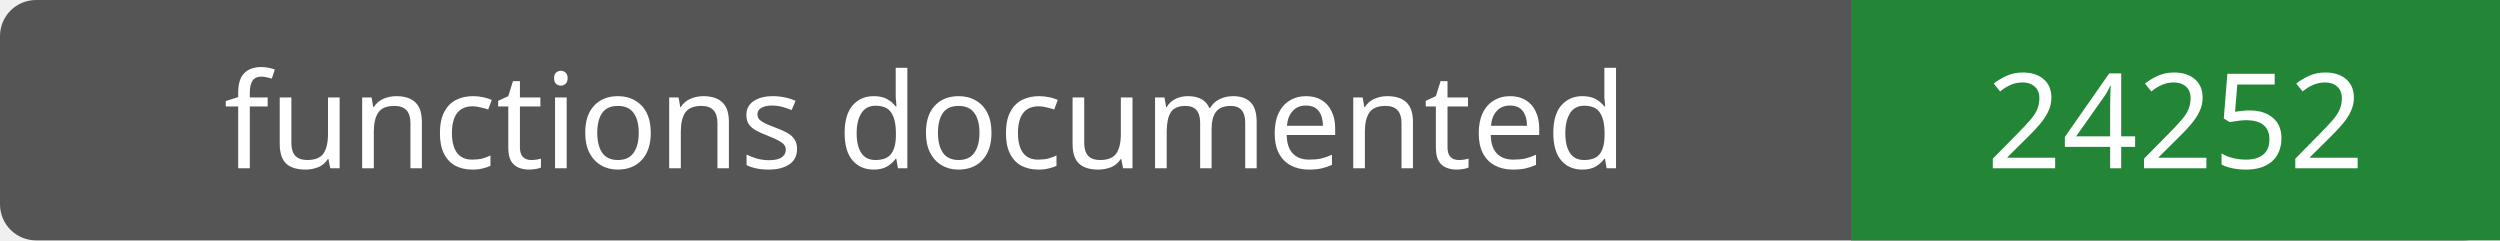
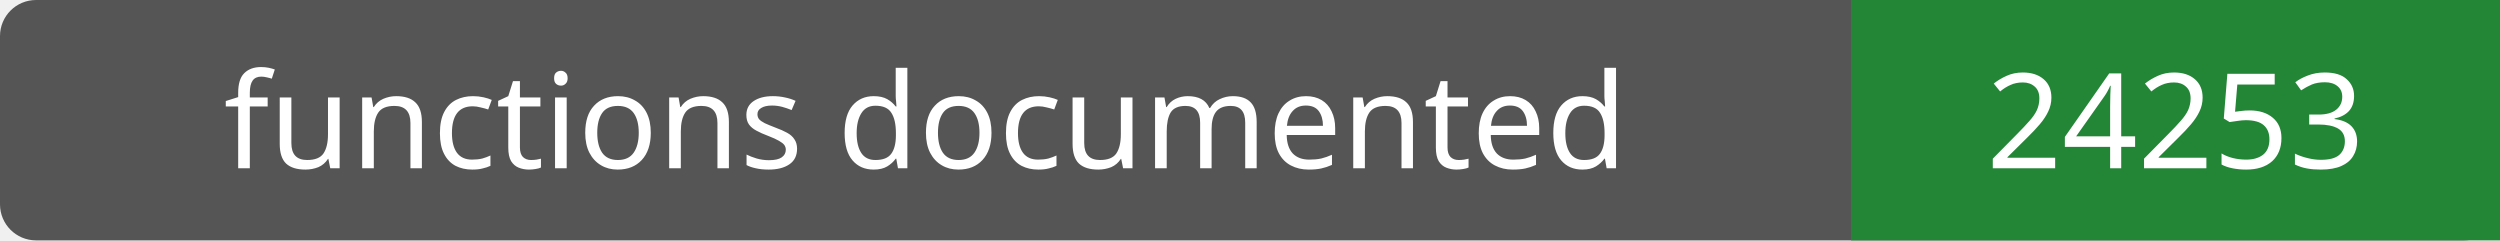
- <svg xmlns="http://www.w3.org/2000/svg" width="208" height="20" role="img" aria-label="functions documented: 24252">
+ <svg xmlns="http://www.w3.org/2000/svg" width="208" height="20" role="img" aria-label="functions documented: 24253">
  <rect width="208" height="20" rx="3" fill="#555" />
  <path fill="#238636" d="M154 0h54v20H154z" />
  <g fill="#fff" text-anchor="middle" font-family="Verdana,sans-serif" font-size="11">
    <text x="77.0" y="14">functions documented</text>
-     <text x="181.0" y="14">24252</text>
+     <text x="181.0" y="14">24253</text>
  </g>
</svg>
